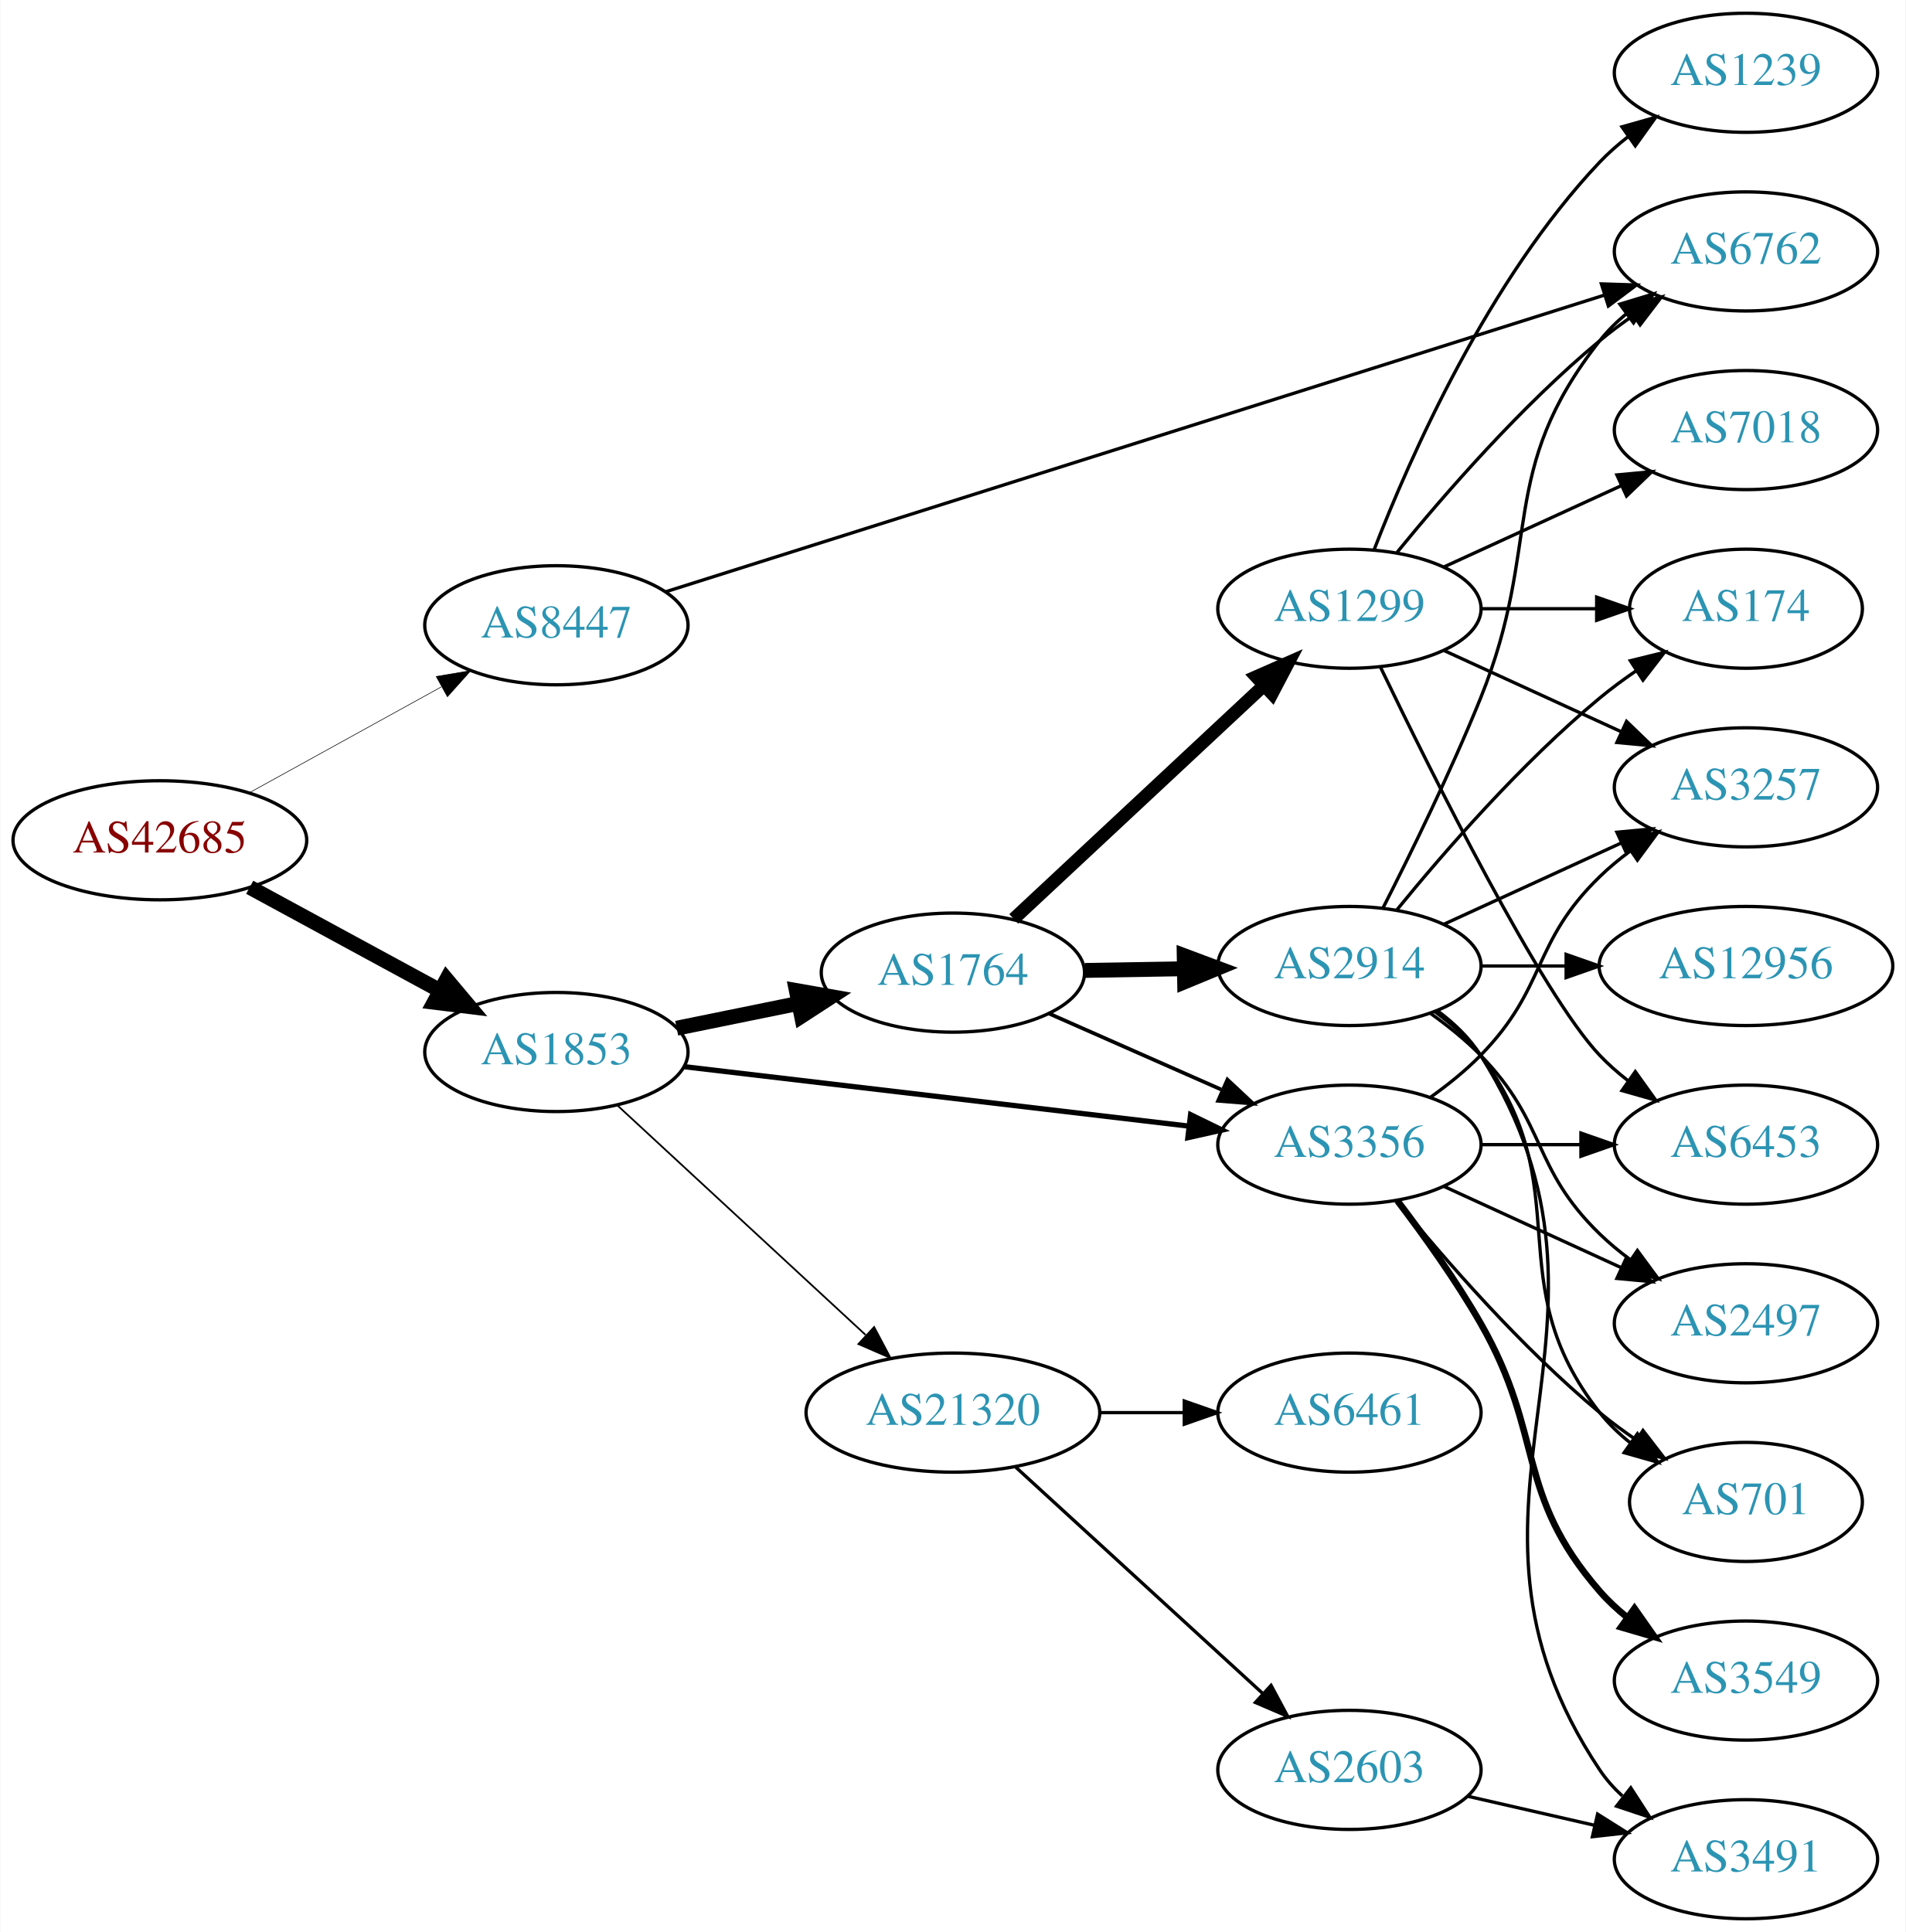
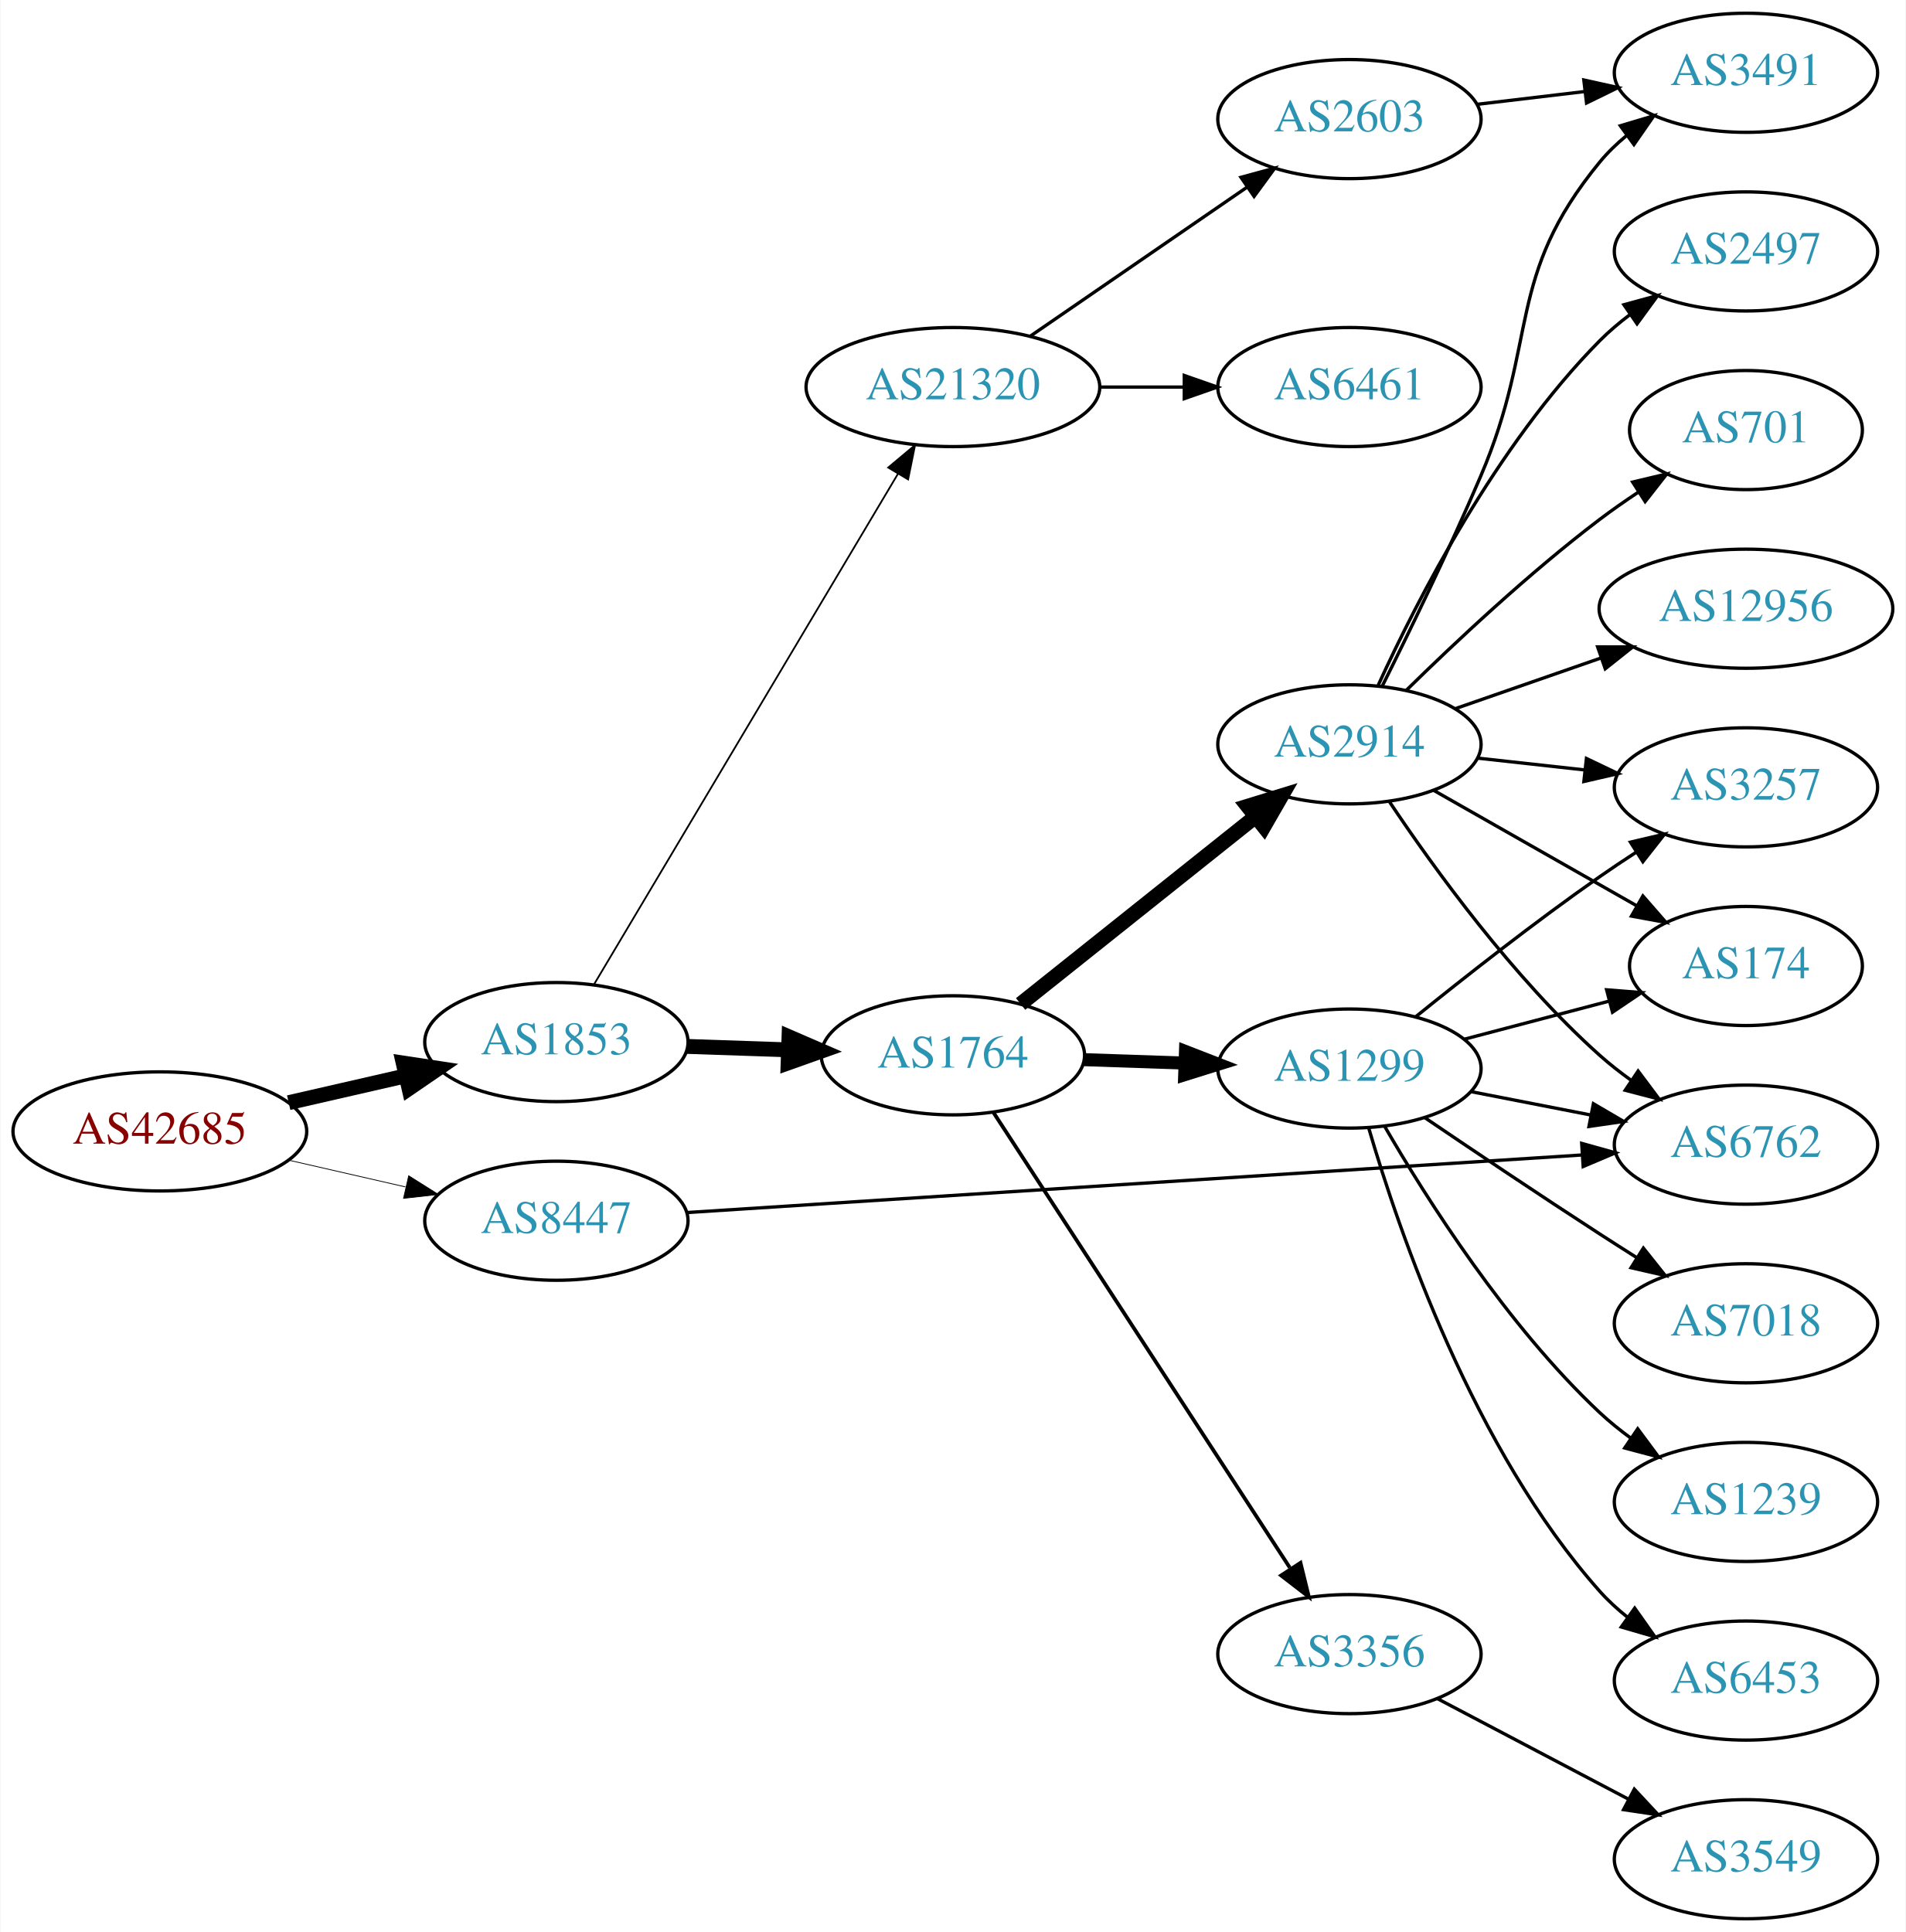
<svg xmlns="http://www.w3.org/2000/svg" xmlns:xlink="http://www.w3.org/1999/xlink" width="576pt" height="584pt" viewBox="0.00 0.00 575.76 584.00">
  <g id="graph0" class="graph" transform="scale(1 1) rotate(0) translate(4 580)">
    <polygon fill="white" stroke="none" points="-4,4 -4,-580 571.762,-580 571.762,4 -4,4" />
    <g id="node1" class="node">
      <g id="a_node1">
        <a xlink:href="/asn/42685" xlink:title="AS42685 ~ Bundeskanzleramt [AT]">
-           <ellipse fill="#ffffff" stroke="black" cx="44.196" cy="-326" rx="44.393" ry="18" />
-           <text text-anchor="middle" x="44.196" y="-322.3" font-family="Times,serif" font-size="14.00" fill="#880000">AS42685</text>
+           <ellipse fill="#ffffff" stroke="black" cx="44.196" cy="-238" rx="44.393" ry="18" />
+           <text text-anchor="middle" x="44.196" y="-234.3" font-family="Times,serif" font-size="14.00" fill="#880000">AS42685</text>
        </a>
      </g>
    </g>
    <g id="node2" class="node">
      <g id="a_node2">
        <a xlink:href="/asn/1853" xlink:title="AS1853 ~ ACOnet Backbone [AT]">
-           <ellipse fill="#ffffff" stroke="black" cx="164.039" cy="-262" rx="39.794" ry="18" />
-           <text text-anchor="middle" x="164.039" y="-258.3" font-family="Times,serif" font-size="14.00" fill="#2c94b3">AS1853</text>
+           <ellipse fill="#ffffff" stroke="black" cx="164.039" cy="-265" rx="39.794" ry="18" />
+           <text text-anchor="middle" x="164.039" y="-261.3" font-family="Times,serif" font-size="14.00" fill="#2c94b3">AS1853</text>
        </a>
      </g>
    </g>
    <g id="edge1" class="edge">
-       <path fill="none" stroke="black" stroke-width="4.5" d="M71.349,-311.796C88.287,-302.597 110.523,-290.521 128.855,-280.565" />
-       <polygon fill="black" stroke="black" stroke-width="4.5" points="130.859,-283.957 137.767,-275.725 127.101,-277.037 130.859,-283.957" />
+       <path fill="none" stroke="black" stroke-width="4.5" d="M83.131,-246.692C94.371,-249.267 106.784,-252.111 118.407,-254.774" />
+       <polygon fill="black" stroke="black" stroke-width="4.5" points="117.742,-258.661 128.369,-257.057 119.501,-250.985 117.742,-258.661" />
    </g>
    <g id="node3" class="node">
      <g id="a_node3">
        <a xlink:href="/asn/8447" xlink:title="AS8447 ~ A1 Telekom Austria AG [AT]">
-           <ellipse fill="#ffffff" stroke="black" cx="164.039" cy="-391" rx="39.794" ry="18" />
-           <text text-anchor="middle" x="164.039" y="-387.3" font-family="Times,serif" font-size="14.00" fill="#2c94b3">AS8447</text>
+           <ellipse fill="#ffffff" stroke="black" cx="164.039" cy="-211" rx="39.794" ry="18" />
+           <text text-anchor="middle" x="164.039" y="-207.3" font-family="Times,serif" font-size="14.00" fill="#2c94b3">AS8447</text>
        </a>
      </g>
    </g>
    <g id="edge2" class="edge">
-       <path fill="none" stroke="black" stroke-width="0.18" d="M71.349,-340.426C88.403,-349.832 110.827,-362.201 129.231,-372.352" />
-       <polygon fill="black" stroke="black" stroke-width="0.18" points="127.722,-375.517 138.169,-377.282 131.103,-369.388 127.722,-375.517" />
+       <path fill="none" stroke="black" stroke-width="0.237" d="M83.131,-229.308C94.371,-226.733 106.784,-223.889 118.407,-221.226" />
+       <polygon fill="black" stroke="black" stroke-width="0.237" points="119.403,-224.588 128.369,-218.943 117.84,-217.765 119.403,-224.588" />
    </g>
    <g id="node4" class="node">
      <g id="a_node4">
        <a xlink:href="/asn/1764" xlink:title="AS1764 ~ NEXTLAYER-AS [AT]">
-           <ellipse fill="#ffffff" stroke="black" cx="283.881" cy="-286" rx="39.794" ry="18" />
-           <text text-anchor="middle" x="283.881" y="-282.3" font-family="Times,serif" font-size="14.00" fill="#2c94b3">AS1764</text>
+           <ellipse fill="#ffffff" stroke="black" cx="283.881" cy="-261" rx="39.794" ry="18" />
+           <text text-anchor="middle" x="283.881" y="-257.3" font-family="Times,serif" font-size="14.00" fill="#2c94b3">AS1764</text>
        </a>
      </g>
    </g>
    <g id="edge3" class="edge">
-       <path fill="none" stroke="black" stroke-width="4.5" d="M200.395,-269.201C211.942,-271.552 224.934,-274.198 237.132,-276.683" />
-       <polygon fill="black" stroke="black" stroke-width="4.5" points="236.558,-280.584 247.142,-278.721 238.129,-272.867 236.558,-280.584" />
+       <path fill="none" stroke="black" stroke-width="4.5" d="M203.625,-263.69C213.391,-263.359 224.008,-262.998 234.202,-262.652" />
+       <polygon fill="black" stroke="black" stroke-width="4.5" points="234.348,-266.587 244.208,-262.313 234.081,-258.717 234.348,-266.587" />
    </g>
    <g id="node5" class="node">
      <g id="a_node5">
-         <a xlink:href="/asn/3356" xlink:title="AS3356 ~ Level 3 Parent, LLC [US]">
-           <ellipse fill="#ffffff" stroke="black" cx="403.724" cy="-234" rx="39.794" ry="18" />
-           <text text-anchor="middle" x="403.724" y="-230.3" font-family="Times,serif" font-size="14.00" fill="#2c94b3">AS3356</text>
+         <a xlink:href="/asn/21320" xlink:title="AS21320 ~ GEANT Vereniging [EU]">
+           <ellipse fill="#ffffff" stroke="black" cx="283.881" cy="-463" rx="44.393" ry="18" />
+           <text text-anchor="middle" x="283.881" y="-459.3" font-family="Times,serif" font-size="14.00" fill="#2c94b3">AS21320</text>
        </a>
      </g>
    </g>
    <g id="edge4" class="edge">
-       <path fill="none" stroke="black" stroke-width="1.588" d="M202.701,-257.563C243.99,-252.699 310.323,-244.885 355.171,-239.602" />
-       <polygon fill="black" stroke="black" stroke-width="1.588" points="355.716,-243.062 365.238,-238.416 354.897,-236.11 355.716,-243.062" />
+       <path fill="none" stroke="black" stroke-width="0.529" d="M175.496,-282.571C196.287,-317.503 242.906,-395.833 267.311,-436.84" />
+       <polygon fill="black" stroke="black" stroke-width="0.529" points="264.325,-438.665 272.447,-445.468 270.34,-435.085 264.325,-438.665" />
+     </g>
+     <g id="node14" class="node">
+       <g id="a_node14">
+         <a xlink:href="/asn/6762" xlink:title="AS6762 ~ TELECOM ITALIA SPARKLE S.p.A. [IT]">
+           <ellipse fill="#ffffff" stroke="black" cx="523.566" cy="-234" rx="39.794" ry="18" />
+           <text text-anchor="middle" x="523.566" y="-230.3" font-family="Times,serif" font-size="14.00" fill="#2c94b3">AS6762</text>
+         </a>
+       </g>
+     </g>
+     <g id="edge25" class="edge">
+       <path fill="none" stroke="black" d="M203.64,-213.483C269.21,-217.701 402.203,-226.257 473.994,-230.875" />
+       <polygon fill="black" stroke="black" points="473.922,-234.378 484.126,-231.527 474.372,-227.392 473.922,-234.378" />
    </g>
    <g id="node6" class="node">
      <g id="a_node6">
-         <a xlink:href="/asn/21320" xlink:title="AS21320 ~ GEANT Vereniging [EU]">
-           <ellipse fill="#ffffff" stroke="black" cx="283.881" cy="-153" rx="44.393" ry="18" />
-           <text text-anchor="middle" x="283.881" y="-149.3" font-family="Times,serif" font-size="14.00" fill="#2c94b3">AS21320</text>
+         <a xlink:href="/asn/2914" xlink:title="AS2914 ~ NTT America, Inc. [US]">
+           <ellipse fill="#ffffff" stroke="black" cx="403.724" cy="-355" rx="39.794" ry="18" />
+           <text text-anchor="middle" x="403.724" y="-351.3" font-family="Times,serif" font-size="14.00" fill="#2c94b3">AS2914</text>
        </a>
      </g>
    </g>
    <g id="edge5" class="edge">
-       <path fill="none" stroke="black" stroke-width="0.529" d="M182.427,-245.917C202.242,-227.588 234.81,-197.464 257.47,-176.504" />
-       <polygon fill="black" stroke="black" stroke-width="0.529" points="260.071,-178.866 265.035,-169.507 255.318,-173.728 260.071,-178.866" />
-     </g>
-     <g id="node13" class="node">
-       <g id="a_node13">
-         <a xlink:href="/asn/6762" xlink:title="AS6762 ~ TELECOM ITALIA SPARKLE S.p.A. [IT]">
-           <ellipse fill="#ffffff" stroke="black" cx="523.566" cy="-504" rx="39.794" ry="18" />
-           <text text-anchor="middle" x="523.566" y="-500.3" font-family="Times,serif" font-size="14.00" fill="#2c94b3">AS6762</text>
-         </a>
-       </g>
-     </g>
-     <g id="edge30" class="edge">
-       <path fill="none" stroke="black" d="M197.081,-401.127C261.906,-421.616 408.566,-467.969 480.787,-490.795" />
-       <polygon fill="black" stroke="black" points="479.877,-494.178 490.467,-493.855 481.987,-487.504 479.877,-494.178" />
-     </g>
-     <g id="edge8" class="edge">
-       <path fill="none" stroke="black" stroke-width="1.125" d="M312.808,-273.677C328.398,-266.798 348.034,-258.133 364.976,-250.657" />
-       <polygon fill="black" stroke="black" stroke-width="1.125" points="366.853,-253.654 374.589,-246.415 364.027,-247.25 366.853,-253.654" />
+       <path fill="none" stroke="black" stroke-width="4.5" d="M304.341,-276.522C323.701,-291.966 353.583,-315.802 375.336,-333.153" />
+       <polygon fill="black" stroke="black" stroke-width="4.5" points="372.963,-336.297 383.236,-339.455 377.873,-330.141 372.963,-336.297" />
    </g>
    <g id="node7" class="node">
      <g id="a_node7">
        <a xlink:href="/asn/1299" xlink:title="AS1299 ~ Telia Carrier [EU]">
-           <ellipse fill="#ffffff" stroke="black" cx="403.724" cy="-396" rx="39.794" ry="18" />
-           <text text-anchor="middle" x="403.724" y="-392.3" font-family="Times,serif" font-size="14.00" fill="#2c94b3">AS1299</text>
+           <ellipse fill="#ffffff" stroke="black" cx="403.724" cy="-257" rx="39.794" ry="18" />
+           <text text-anchor="middle" x="403.724" y="-253.3" font-family="Times,serif" font-size="14.00" fill="#2c94b3">AS1299</text>
        </a>
      </g>
    </g>
    <g id="edge6" class="edge">
-       <path fill="none" stroke="black" stroke-width="3.938" d="M302.269,-302.231C322.2,-320.835 355.029,-351.479 377.705,-372.646" />
-       <polygon fill="black" stroke="black" stroke-width="3.938" points="375.566,-375.437 385.264,-379.703 380.342,-370.32 375.566,-375.437" />
+       <path fill="none" stroke="black" stroke-width="3.938" d="M323.467,-259.69C333.234,-259.359 343.85,-258.998 354.044,-258.652" />
+       <polygon fill="black" stroke="black" stroke-width="3.938" points="354.176,-262.15 364.051,-258.313 353.938,-255.154 354.176,-262.15" />
    </g>
    <g id="node8" class="node">
      <g id="a_node8">
-         <a xlink:href="/asn/2914" xlink:title="AS2914 ~ NTT America, Inc. [US]">
-           <ellipse fill="#ffffff" stroke="black" cx="403.724" cy="-288" rx="39.794" ry="18" />
-           <text text-anchor="middle" x="403.724" y="-284.3" font-family="Times,serif" font-size="14.00" fill="#2c94b3">AS2914</text>
+         <a xlink:href="/asn/3356" xlink:title="AS3356 ~ Level 3 Parent, LLC [US]">
+           <ellipse fill="#ffffff" stroke="black" cx="403.724" cy="-80" rx="39.794" ry="18" />
+           <text text-anchor="middle" x="403.724" y="-76.3" font-family="Times,serif" font-size="14.00" fill="#2c94b3">AS3356</text>
        </a>
      </g>
    </g>
    <g id="edge7" class="edge">
-       <path fill="none" stroke="black" stroke-width="4.5" d="M323.794,-286.66C333.347,-286.823 343.697,-286.998 353.659,-287.167" />
-       <polygon fill="black" stroke="black" stroke-width="4.5" points="353.787,-291.107 363.852,-287.34 353.92,-283.234 353.787,-291.107" />
+       <path fill="none" stroke="black" stroke-width="1.125" d="M296.18,-243.645C316.945,-211.751 361.279,-143.657 385.704,-106.141" />
+       <polygon fill="black" stroke="black" stroke-width="1.125" points="388.936,-107.593 391.459,-97.302 383.069,-103.773 388.936,-107.593" />
+     </g>
+     <g id="node20" class="node">
+       <g id="a_node20">
+         <a xlink:href="/asn/6461" xlink:title="AS6461 ~ ZAYO-6461 [US]">
+           <ellipse fill="#ffffff" stroke="black" cx="403.724" cy="-463" rx="39.794" ry="18" />
+           <text text-anchor="middle" x="403.724" y="-459.3" font-family="Times,serif" font-size="14.00" fill="#2c94b3">AS6461</text>
+         </a>
+       </g>
+     </g>
+     <g id="edge22" class="edge">
+       <path fill="none" stroke="black" d="M328.092,-463C336.405,-463 345.168,-463 353.65,-463" />
+       <polygon fill="black" stroke="black" points="353.809,-466.5 363.809,-463 353.809,-459.5 353.809,-466.5" />
+     </g>
+     <g id="node21" class="node">
+       <g id="a_node21">
+         <a xlink:href="/asn/2603" xlink:title="AS2603 ~ NORDUnet [NO]">
+           <ellipse fill="#ffffff" stroke="black" cx="403.724" cy="-544" rx="39.794" ry="18" />
+           <text text-anchor="middle" x="403.724" y="-540.3" font-family="Times,serif" font-size="14.00" fill="#2c94b3">AS2603</text>
+         </a>
+       </g>
+     </g>
+     <g id="edge23" class="edge">
+       <path fill="none" stroke="black" d="M307.324,-478.426C325.905,-491.198 352.466,-509.455 372.846,-523.463" />
+       <polygon fill="black" stroke="black" points="370.936,-526.398 381.16,-529.178 374.902,-520.629 370.936,-526.398" />
    </g>
    <g id="node9" class="node">
      <g id="a_node9">
+         <a xlink:href="/asn/3491" xlink:title="AS3491 ~ PCCW Global, Inc. [US]">
+           <ellipse fill="#ffffff" stroke="black" cx="523.566" cy="-558" rx="39.794" ry="18" />
+           <text text-anchor="middle" x="523.566" y="-554.3" font-family="Times,serif" font-size="14.00" fill="#2c94b3">AS3491</text>
+         </a>
+       </g>
+     </g>
+     <g id="edge8" class="edge">
+       <path fill="none" stroke="black" d="M413.594,-372.505C421.717,-388.781 433.883,-413.791 443.37,-436 461.107,-477.523 450.727,-496.096 479.37,-531 481.755,-533.906 484.538,-536.59 487.522,-539.048" />
+       <polygon fill="black" stroke="black" points="485.603,-541.98 495.753,-545.017 489.712,-536.313 485.603,-541.98" />
+     </g>
+     <g id="node10" class="node">
+       <g id="a_node10">
+         <a xlink:href="/asn/2497" xlink:title="AS2497 ~ Internet Initiative Japan Inc. [JP]">
+           <ellipse fill="#ffffff" stroke="black" cx="523.566" cy="-504" rx="39.794" ry="18" />
+           <text text-anchor="middle" x="523.566" y="-500.3" font-family="Times,serif" font-size="14.00" fill="#2c94b3">AS2497</text>
+         </a>
+       </g>
+     </g>
+     <g id="edge9" class="edge">
+       <path fill="none" stroke="black" d="M412.432,-372.902C424.059,-398.357 448.092,-445.422 479.37,-477 482.161,-479.818 485.3,-482.477 488.579,-484.946" />
+       <polygon fill="black" stroke="black" points="486.679,-487.887 496.9,-490.677 490.649,-482.122 486.679,-487.887" />
+     </g>
+     <g id="node11" class="node">
+       <g id="a_node11">
        <a xlink:href="/asn/3257" xlink:title="AS3257 ~ GTT [DE]">
          <ellipse fill="#ffffff" stroke="black" cx="523.566" cy="-342" rx="39.794" ry="18" />
          <text text-anchor="middle" x="523.566" y="-338.3" font-family="Times,serif" font-size="14.00" fill="#2c94b3">AS3257</text>
        </a>
      </g>
    </g>
-     <g id="edge16" class="edge">
-       <path fill="none" stroke="black" d="M428.318,-248.389C433.574,-252.148 438.906,-256.437 443.37,-261 463.543,-281.617 458.677,-294.906 479.37,-315 482.215,-317.763 485.389,-320.386 488.689,-322.834" />
-       <polygon fill="black" stroke="black" points="486.806,-325.786 497.037,-328.538 490.755,-320.006 486.806,-325.786" />
-     </g>
-     <g id="node11" class="node">
-       <g id="a_node11">
-         <a xlink:href="/asn/6453" xlink:title="AS6453 ~ TATA COMMUNICATIONS (AMERICA) INC [US]">
-           <ellipse fill="#ffffff" stroke="black" cx="523.566" cy="-234" rx="39.794" ry="18" />
-           <text text-anchor="middle" x="523.566" y="-230.3" font-family="Times,serif" font-size="14.00" fill="#2c94b3">AS6453</text>
-         </a>
-       </g>
-     </g>
-     <g id="edge18" class="edge">
-       <path fill="none" stroke="black" d="M443.636,-234C453.19,-234 463.539,-234 473.502,-234" />
-       <polygon fill="black" stroke="black" points="473.695,-237.5 483.695,-234 473.694,-230.5 473.695,-237.5" />
-     </g>
-     <g id="node15" class="node">
-       <g id="a_node15">
-         <a xlink:href="/asn/3549" xlink:title="AS3549 ~ Level 3 Parent, LLC [US]">
-           <ellipse fill="#ffffff" stroke="black" cx="523.566" cy="-72" rx="39.794" ry="18" />
-           <text text-anchor="middle" x="523.566" y="-68.3" font-family="Times,serif" font-size="14.00" fill="#2c94b3">AS3549</text>
-         </a>
-       </g>
-     </g>
-     <g id="edge15" class="edge">
-       <path fill="none" stroke="black" stroke-width="2" d="M418.185,-217.087C426.078,-206.73 435.927,-193.008 443.37,-180 462.935,-145.806 453.536,-128.742 479.37,-99 481.835,-96.162 484.672,-93.523 487.689,-91.094" />
-       <polygon fill="black" stroke="black" stroke-width="2" points="489.876,-93.833 495.968,-85.164 485.8,-88.142 489.876,-93.833" />
-     </g>
-     <g id="node16" class="node">
-       <g id="a_node16">
-         <a xlink:href="/asn/701" xlink:title="AS701 ~ UUNET [US]">
-           <ellipse fill="#ffffff" stroke="black" cx="523.566" cy="-126" rx="35.194" ry="18" />
-           <text text-anchor="middle" x="523.566" y="-122.3" font-family="Times,serif" font-size="14.00" fill="#2c94b3">AS701</text>
-         </a>
-       </g>
-     </g>
-     <g id="edge17" class="edge">
-       <path fill="none" stroke="black" d="M418.143,-216.935C432.257,-199.625 455.672,-172.655 479.37,-153 482.833,-150.128 486.626,-147.331 490.48,-144.692" />
-       <polygon fill="black" stroke="black" points="492.442,-147.592 498.913,-139.203 488.623,-141.725 492.442,-147.592" />
-     </g>
-     <g id="node17" class="node">
-       <g id="a_node17">
-         <a xlink:href="/asn/2497" xlink:title="AS2497 ~ Internet Initiative Japan Inc. [JP]">
-           <ellipse fill="#ffffff" stroke="black" cx="523.566" cy="-180" rx="39.794" ry="18" />
-           <text text-anchor="middle" x="523.566" y="-176.3" font-family="Times,serif" font-size="14.00" fill="#2c94b3">AS2497</text>
-         </a>
-       </g>
-     </g>
-     <g id="edge19" class="edge">
-       <path fill="none" stroke="black" d="M432.353,-221.339C448.31,-214.027 468.58,-204.739 485.863,-196.819" />
-       <polygon fill="black" stroke="black" points="487.478,-199.929 495.111,-192.581 484.562,-193.565 487.478,-199.929" />
-     </g>
-     <g id="node18" class="node">
-       <g id="a_node18">
-         <a xlink:href="/asn/2603" xlink:title="AS2603 ~ NORDUnet [NO]">
-           <ellipse fill="#ffffff" stroke="black" cx="403.724" cy="-45" rx="39.794" ry="18" />
-           <text text-anchor="middle" x="403.724" y="-41.3" font-family="Times,serif" font-size="14.00" fill="#2c94b3">AS2603</text>
-         </a>
-       </g>
-     </g>
-     <g id="edge20" class="edge">
-       <path fill="none" stroke="black" d="M302.779,-136.597C322.707,-118.333 355.065,-88.678 377.542,-68.079" />
-       <polygon fill="black" stroke="black" points="380.036,-70.54 385.044,-61.203 375.307,-65.38 380.036,-70.54" />
-     </g>
-     <g id="node19" class="node">
-       <g id="a_node19">
-         <a xlink:href="/asn/6461" xlink:title="AS6461 ~ ZAYO-6461 [US]">
-           <ellipse fill="#ffffff" stroke="black" cx="403.724" cy="-153" rx="39.794" ry="18" />
-           <text text-anchor="middle" x="403.724" y="-149.3" font-family="Times,serif" font-size="14.00" fill="#2c94b3">AS6461</text>
-         </a>
-       </g>
-     </g>
-     <g id="edge21" class="edge">
-       <path fill="none" stroke="black" d="M328.092,-153C336.405,-153 345.168,-153 353.65,-153" />
-       <polygon fill="black" stroke="black" points="353.809,-156.5 363.809,-153 353.809,-149.5 353.809,-156.5" />
-     </g>
-     <g id="edge9" class="edge">
-       <path fill="none" stroke="black" d="M432.353,-383.339C448.31,-376.027 468.58,-366.739 485.863,-358.819" />
-       <polygon fill="black" stroke="black" points="487.478,-361.929 495.111,-354.581 484.562,-355.565 487.478,-361.929" />
-     </g>
-     <g id="node10" class="node">
-       <g id="a_node10">
-         <a xlink:href="/asn/7018" xlink:title="AS7018 ~ AT&amp;T Services, Inc. [US]">
-           <ellipse fill="#ffffff" stroke="black" cx="523.566" cy="-450" rx="39.794" ry="18" />
-           <text text-anchor="middle" x="523.566" y="-446.3" font-family="Times,serif" font-size="14.00" fill="#2c94b3">AS7018</text>
-         </a>
-       </g>
-     </g>
    <g id="edge10" class="edge">
-       <path fill="none" stroke="black" d="M432.353,-408.661C448.31,-415.973 468.58,-425.261 485.863,-433.181" />
-       <polygon fill="black" stroke="black" points="484.562,-436.435 495.111,-437.419 487.478,-430.071 484.562,-436.435" />
-     </g>
-     <g id="edge11" class="edge">
-       <path fill="none" stroke="black" d="M413.071,-378.405C428.538,-346.268 461.683,-279.66 479.37,-261 481.956,-258.272 484.874,-255.706 487.942,-253.323" />
-       <polygon fill="black" stroke="black" points="490.12,-256.07 496.29,-247.457 486.096,-250.342 490.12,-256.07" />
+       <path fill="none" stroke="black" d="M442.334,-350.851C452.645,-349.713 463.962,-348.465 474.763,-347.274" />
+       <polygon fill="black" stroke="black" points="475.353,-350.73 484.909,-346.154 474.586,-343.772 475.353,-350.73" />
    </g>
    <g id="node12" class="node">
      <g id="a_node12">
        <a xlink:href="/asn/174" xlink:title="AS174 ~ Cogent Communications [US]">
-           <ellipse fill="#ffffff" stroke="black" cx="523.566" cy="-396" rx="35.194" ry="18" />
-           <text text-anchor="middle" x="523.566" y="-392.3" font-family="Times,serif" font-size="14.00" fill="#2c94b3">AS174</text>
+           <ellipse fill="#ffffff" stroke="black" cx="523.566" cy="-288" rx="35.194" ry="18" />
+           <text text-anchor="middle" x="523.566" y="-284.3" font-family="Times,serif" font-size="14.00" fill="#2c94b3">AS174</text>
+         </a>
+       </g>
+     </g>
+     <g id="edge11" class="edge">
+       <path fill="none" stroke="black" d="M429.141,-341.118C446.95,-330.992 471.252,-317.175 490.606,-306.171" />
+       <polygon fill="black" stroke="black" points="492.42,-309.166 499.383,-301.181 488.96,-303.081 492.42,-309.166" />
+     </g>
+     <g id="node13" class="node">
+       <g id="a_node13">
+         <a xlink:href="/asn/701" xlink:title="AS701 ~ UUNET [US]">
+           <ellipse fill="#ffffff" stroke="black" cx="523.566" cy="-450" rx="35.194" ry="18" />
+           <text text-anchor="middle" x="523.566" y="-446.3" font-family="Times,serif" font-size="14.00" fill="#2c94b3">AS701</text>
        </a>
      </g>
    </g>
    <g id="edge12" class="edge">
-       <path fill="none" stroke="black" d="M443.636,-396C454.723,-396 466.883,-396 478.265,-396" />
-       <polygon fill="black" stroke="black" points="478.447,-399.5 488.447,-396 478.447,-392.5 478.447,-399.5" />
+       <path fill="none" stroke="black" d="M420.872,-371.296C435.509,-385.671 457.997,-406.795 479.37,-423 483.037,-425.78 486.998,-428.546 490.981,-431.187" />
+       <polygon fill="black" stroke="black" points="489.325,-434.283 499.633,-436.731 493.102,-428.389 489.325,-434.283" />
    </g>
    <g id="edge13" class="edge">
-       <path fill="none" stroke="black" d="M418.143,-413.065C432.257,-430.375 455.672,-457.345 479.37,-477 482.587,-479.668 486.087,-482.27 489.658,-484.741" />
-       <polygon fill="black" stroke="black" points="487.735,-487.666 498.014,-490.236 491.581,-481.817 487.735,-487.666" />
-     </g>
-     <g id="node14" class="node">
-       <g id="a_node14">
+       <path fill="none" stroke="black" d="M415.866,-337.583C429.273,-317.518 453.262,-284.325 479.37,-261 482.328,-258.358 485.575,-255.813 488.919,-253.412" />
+       <polygon fill="black" stroke="black" points="490.972,-256.249 497.322,-247.768 487.069,-250.438 490.972,-256.249" />
+     </g>
+     <g id="node15" class="node">
+       <g id="a_node15">
+         <a xlink:href="/asn/12956" xlink:title="AS12956 ~ TELXIUS [ES]">
+           <ellipse fill="#ffffff" stroke="black" cx="523.566" cy="-396" rx="44.393" ry="18" />
+           <text text-anchor="middle" x="523.566" y="-392.3" font-family="Times,serif" font-size="14.00" fill="#2c94b3">AS12956</text>
+         </a>
+       </g>
+     </g>
+     <g id="edge14" class="edge">
+       <path fill="none" stroke="black" d="M435.686,-365.772C449.094,-370.437 465.017,-375.977 479.546,-381.032" />
+       <polygon fill="black" stroke="black" points="478.739,-384.457 489.334,-384.438 481.039,-377.846 478.739,-384.457" />
+     </g>
+     <g id="edge15" class="edge">
+       <path fill="none" stroke="black" d="M423.651,-272.572C438.503,-284.578 459.86,-301.375 479.37,-315 482.878,-317.449 486.602,-319.937 490.336,-322.361" />
+       <polygon fill="black" stroke="black" points="488.653,-325.439 498.969,-327.855 492.411,-319.533 488.653,-325.439" />
+     </g>
+     <g id="edge16" class="edge">
+       <path fill="none" stroke="black" d="M438.493,-265.883C452.065,-269.454 467.83,-273.601 482.016,-277.333" />
+       <polygon fill="black" stroke="black" points="481.452,-280.803 492.013,-279.963 483.232,-274.034 481.452,-280.803" />
+     </g>
+     <g id="edge17" class="edge">
+       <path fill="none" stroke="black" d="M440.4,-250.037C451.832,-247.806 464.654,-245.303 476.707,-242.951" />
+       <polygon fill="black" stroke="black" points="477.46,-246.37 486.604,-241.019 476.119,-239.499 477.46,-246.37" />
+     </g>
+     <g id="node16" class="node">
+       <g id="a_node16">
+         <a xlink:href="/asn/7018" xlink:title="AS7018 ~ AT&amp;T Services, Inc. [US]">
+           <ellipse fill="#ffffff" stroke="black" cx="523.566" cy="-180" rx="39.794" ry="18" />
+           <text text-anchor="middle" x="523.566" y="-176.3" font-family="Times,serif" font-size="14.00" fill="#2c94b3">AS7018</text>
+         </a>
+       </g>
+     </g>
+     <g id="edge18" class="edge">
+       <path fill="none" stroke="black" d="M426.488,-242.159C441.314,-232.114 461.43,-218.611 479.37,-207 482.962,-204.675 486.738,-202.265 490.502,-199.885" />
+       <polygon fill="black" stroke="black" points="492.563,-202.724 499.166,-194.439 488.837,-196.797 492.563,-202.724" />
+     </g>
+     <g id="node17" class="node">
+       <g id="a_node17">
        <a xlink:href="/asn/1239" xlink:title="AS1239 ~ Sprint [US]">
-           <ellipse fill="#ffffff" stroke="black" cx="523.566" cy="-558" rx="39.794" ry="18" />
-           <text text-anchor="middle" x="523.566" y="-554.3" font-family="Times,serif" font-size="14.00" fill="#2c94b3">AS1239</text>
-         </a>
-       </g>
-     </g>
-     <g id="edge14" class="edge">
-       <path fill="none" stroke="black" d="M411.247,-413.994C421.997,-441.728 445.655,-495.429 479.37,-531 481.956,-533.728 484.874,-536.294 487.942,-538.677" />
-       <polygon fill="black" stroke="black" points="486.096,-541.658 496.29,-544.543 490.12,-535.93 486.096,-541.658" />
-     </g>
-     <g id="edge28" class="edge">
-       <path fill="none" stroke="black" d="M432.353,-300.661C448.31,-307.973 468.58,-317.261 485.863,-325.181" />
-       <polygon fill="black" stroke="black" points="484.562,-328.435 495.111,-329.419 487.478,-322.071 484.562,-328.435" />
-     </g>
-     <g id="edge26" class="edge">
-       <path fill="none" stroke="black" d="M418.143,-305.065C432.257,-322.375 455.672,-349.345 479.37,-369 482.833,-371.872 486.626,-374.669 490.48,-377.308" />
-       <polygon fill="black" stroke="black" points="488.623,-380.275 498.913,-382.797 492.442,-374.408 488.623,-380.275" />
+           <ellipse fill="#ffffff" stroke="black" cx="523.566" cy="-126" rx="39.794" ry="18" />
+           <text text-anchor="middle" x="523.566" y="-122.3" font-family="Times,serif" font-size="14.00" fill="#2c94b3">AS1239</text>
+         </a>
+       </g>
+     </g>
+     <g id="edge19" class="edge">
+       <path fill="none" stroke="black" d="M414.332,-239.588C427.097,-217.552 451.328,-179.305 479.37,-153 482.263,-150.287 485.467,-147.696 488.786,-145.267" />
+       <polygon fill="black" stroke="black" points="490.847,-148.098 497.157,-139.588 486.917,-142.306 490.847,-148.098" />
+     </g>
+     <g id="node18" class="node">
+       <g id="a_node18">
+         <a xlink:href="/asn/6453" xlink:title="AS6453 ~ TATA COMMUNICATIONS (AMERICA) INC [US]">
+           <ellipse fill="#ffffff" stroke="black" cx="523.566" cy="-72" rx="39.794" ry="18" />
+           <text text-anchor="middle" x="523.566" y="-68.3" font-family="Times,serif" font-size="14.00" fill="#2c94b3">AS6453</text>
+         </a>
+       </g>
+     </g>
+     <g id="edge20" class="edge">
+       <path fill="none" stroke="black" d="M409.558,-239.003C418.741,-207.549 441.272,-141.851 479.37,-99 481.868,-96.191 484.726,-93.571 487.758,-91.154" />
+       <polygon fill="black" stroke="black" points="489.942,-93.894 496.055,-85.24 485.88,-88.194 489.942,-93.894" />
+     </g>
+     <g id="node19" class="node">
+       <g id="a_node19">
+         <a xlink:href="/asn/3549" xlink:title="AS3549 ~ Level 3 Parent, LLC [US]">
+           <ellipse fill="#ffffff" stroke="black" cx="523.566" cy="-18" rx="39.794" ry="18" />
+           <text text-anchor="middle" x="523.566" y="-14.3" font-family="Times,serif" font-size="14.00" fill="#2c94b3">AS3549</text>
+         </a>
+       </g>
+     </g>
+     <g id="edge21" class="edge">
+       <path fill="none" stroke="black" d="M430.294,-66.547C447.203,-57.651 469.577,-45.879 488.058,-36.156" />
+       <polygon fill="black" stroke="black" points="489.826,-39.181 497.046,-31.427 486.567,-32.986 489.826,-39.181" />
    </g>
    <g id="edge24" class="edge">
-       <path fill="none" stroke="black" d="M413.804,-305.417C422.073,-321.634 434.335,-346.603 443.37,-369 462.3,-415.922 448.072,-437.246 479.37,-477 481.695,-479.953 484.439,-482.67 487.398,-485.147" />
-       <polygon fill="black" stroke="black" points="485.457,-488.064 495.595,-491.145 489.591,-482.415 485.457,-488.064" />
-     </g>
-     <g id="edge29" class="edge">
-       <path fill="none" stroke="black" d="M429.655,-274.118C434.731,-270.389 439.649,-265.984 443.37,-261 473.642,-220.458 448.072,-192.754 479.37,-153 482.017,-149.639 485.205,-146.583 488.637,-143.839" />
-       <polygon fill="black" stroke="black" points="490.775,-146.614 496.944,-138 486.75,-140.887 490.775,-146.614" />
-     </g>
-     <g id="edge23" class="edge">
-       <path fill="none" stroke="black" d="M428.318,-273.611C433.574,-269.852 438.906,-265.563 443.37,-261 463.543,-240.383 458.677,-227.094 479.37,-207 482.215,-204.237 485.389,-201.614 488.689,-199.166" />
-       <polygon fill="black" stroke="black" points="490.755,-201.994 497.037,-193.462 486.806,-196.214 490.755,-201.994" />
-     </g>
-     <g id="node20" class="node">
-       <g id="a_node20">
-         <a xlink:href="/asn/3491" xlink:title="AS3491 ~ PCCW Global, Inc. [US]">
-           <ellipse fill="#ffffff" stroke="black" cx="523.566" cy="-18" rx="39.794" ry="18" />
-           <text text-anchor="middle" x="523.566" y="-14.3" font-family="Times,serif" font-size="14.00" fill="#2c94b3">AS3491</text>
-         </a>
-       </g>
-     </g>
-     <g id="edge27" class="edge">
-       <path fill="none" stroke="black" d="M430.25,-274.528C435.295,-270.777 440.05,-266.26 443.37,-261 495.32,-178.7 425.332,-125.944 479.37,-45 481.285,-42.131 483.619,-39.51 486.2,-37.128" />
-       <polygon fill="black" stroke="black" points="488.751,-39.579 494.512,-30.687 484.464,-34.046 488.751,-39.579" />
-     </g>
-     <g id="node21" class="node">
-       <g id="a_node21">
-         <a xlink:href="/asn/12956" xlink:title="AS12956 ~ TELXIUS [ES]">
-           <ellipse fill="#ffffff" stroke="black" cx="523.566" cy="-288" rx="44.393" ry="18" />
-           <text text-anchor="middle" x="523.566" y="-284.3" font-family="Times,serif" font-size="14.00" fill="#2c94b3">AS12956</text>
-         </a>
-       </g>
-     </g>
-     <g id="edge25" class="edge">
-       <path fill="none" stroke="black" d="M443.636,-288C451.739,-288 460.414,-288 468.941,-288" />
-       <polygon fill="black" stroke="black" points="469.218,-291.5 479.218,-288 469.218,-284.5 469.218,-291.5" />
-     </g>
-     <g id="edge22" class="edge">
-       <path fill="none" stroke="black" d="M439.443,-37.045C451.443,-34.296 465.064,-31.175 477.756,-28.267" />
-       <polygon fill="black" stroke="black" points="478.722,-31.636 487.688,-25.991 477.159,-24.813 478.722,-31.636" />
+       <path fill="none" stroke="black" d="M442.334,-548.468C452.645,-549.693 463.962,-551.038 474.763,-552.321" />
+       <polygon fill="black" stroke="black" points="474.566,-555.822 484.909,-553.526 475.392,-548.871 474.566,-555.822" />
    </g>
  </g>
</svg>
